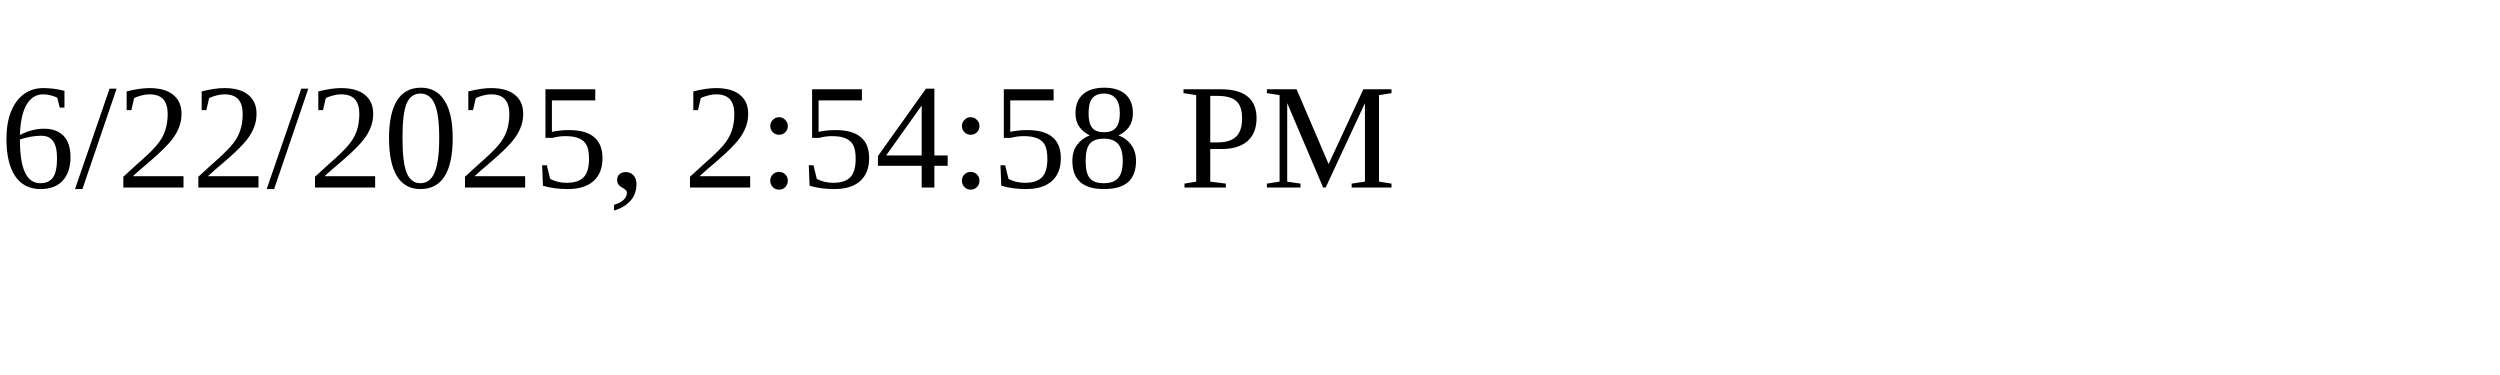
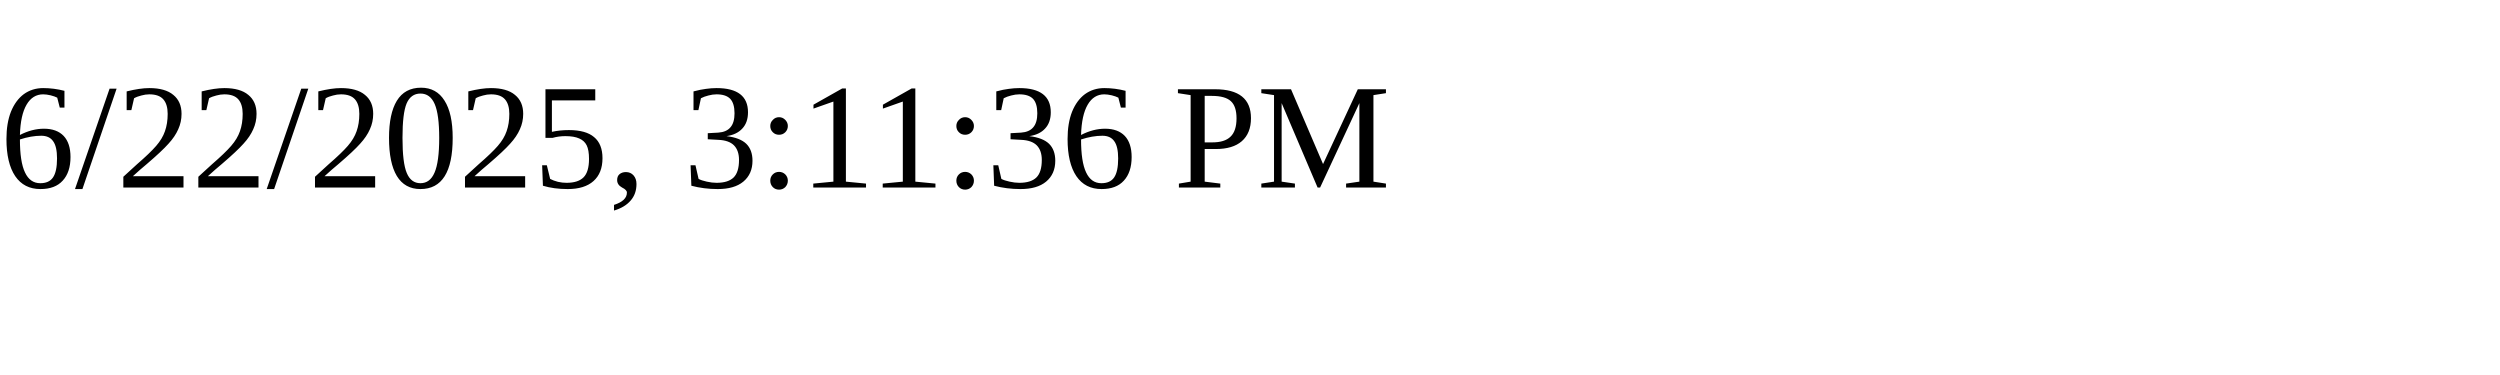
<svg xmlns="http://www.w3.org/2000/svg" height="30" width="200">
-   <text x="0" y="15">6/22/2025, 2:54:58 PM</text>
+   <text x="0" y="15">6/22/2025, 3:11:36 PM</text>
</svg>
